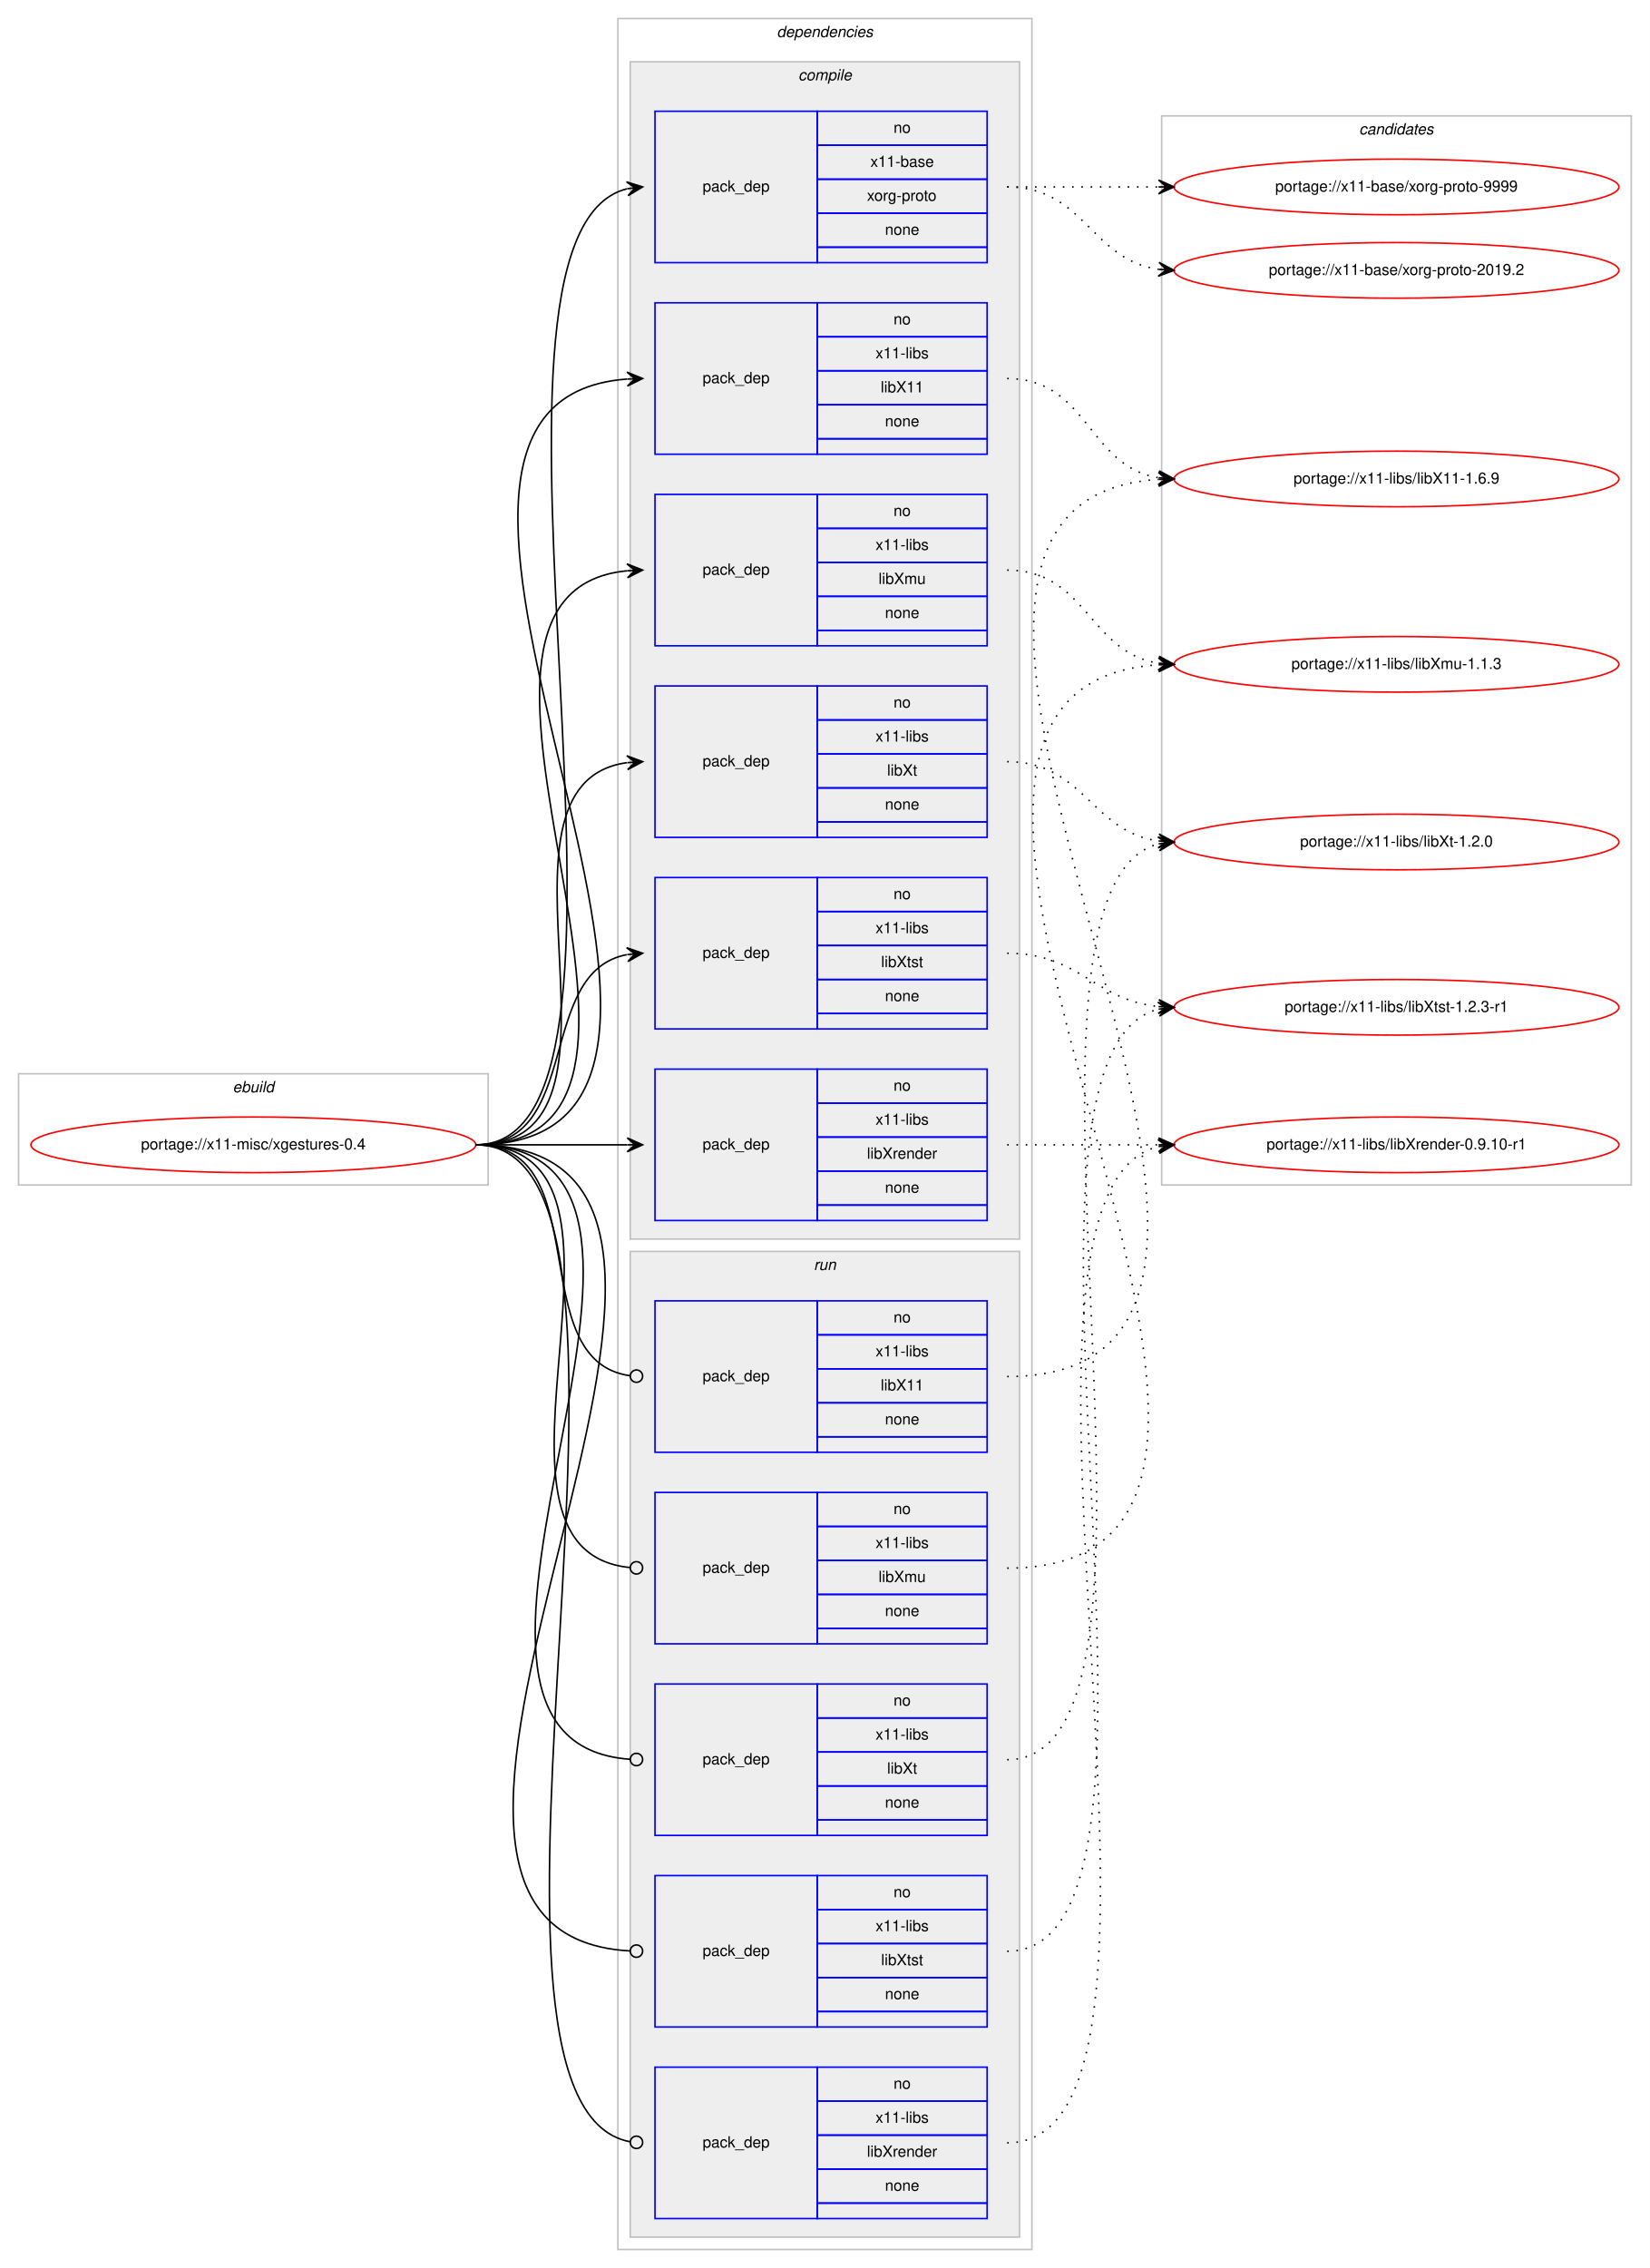
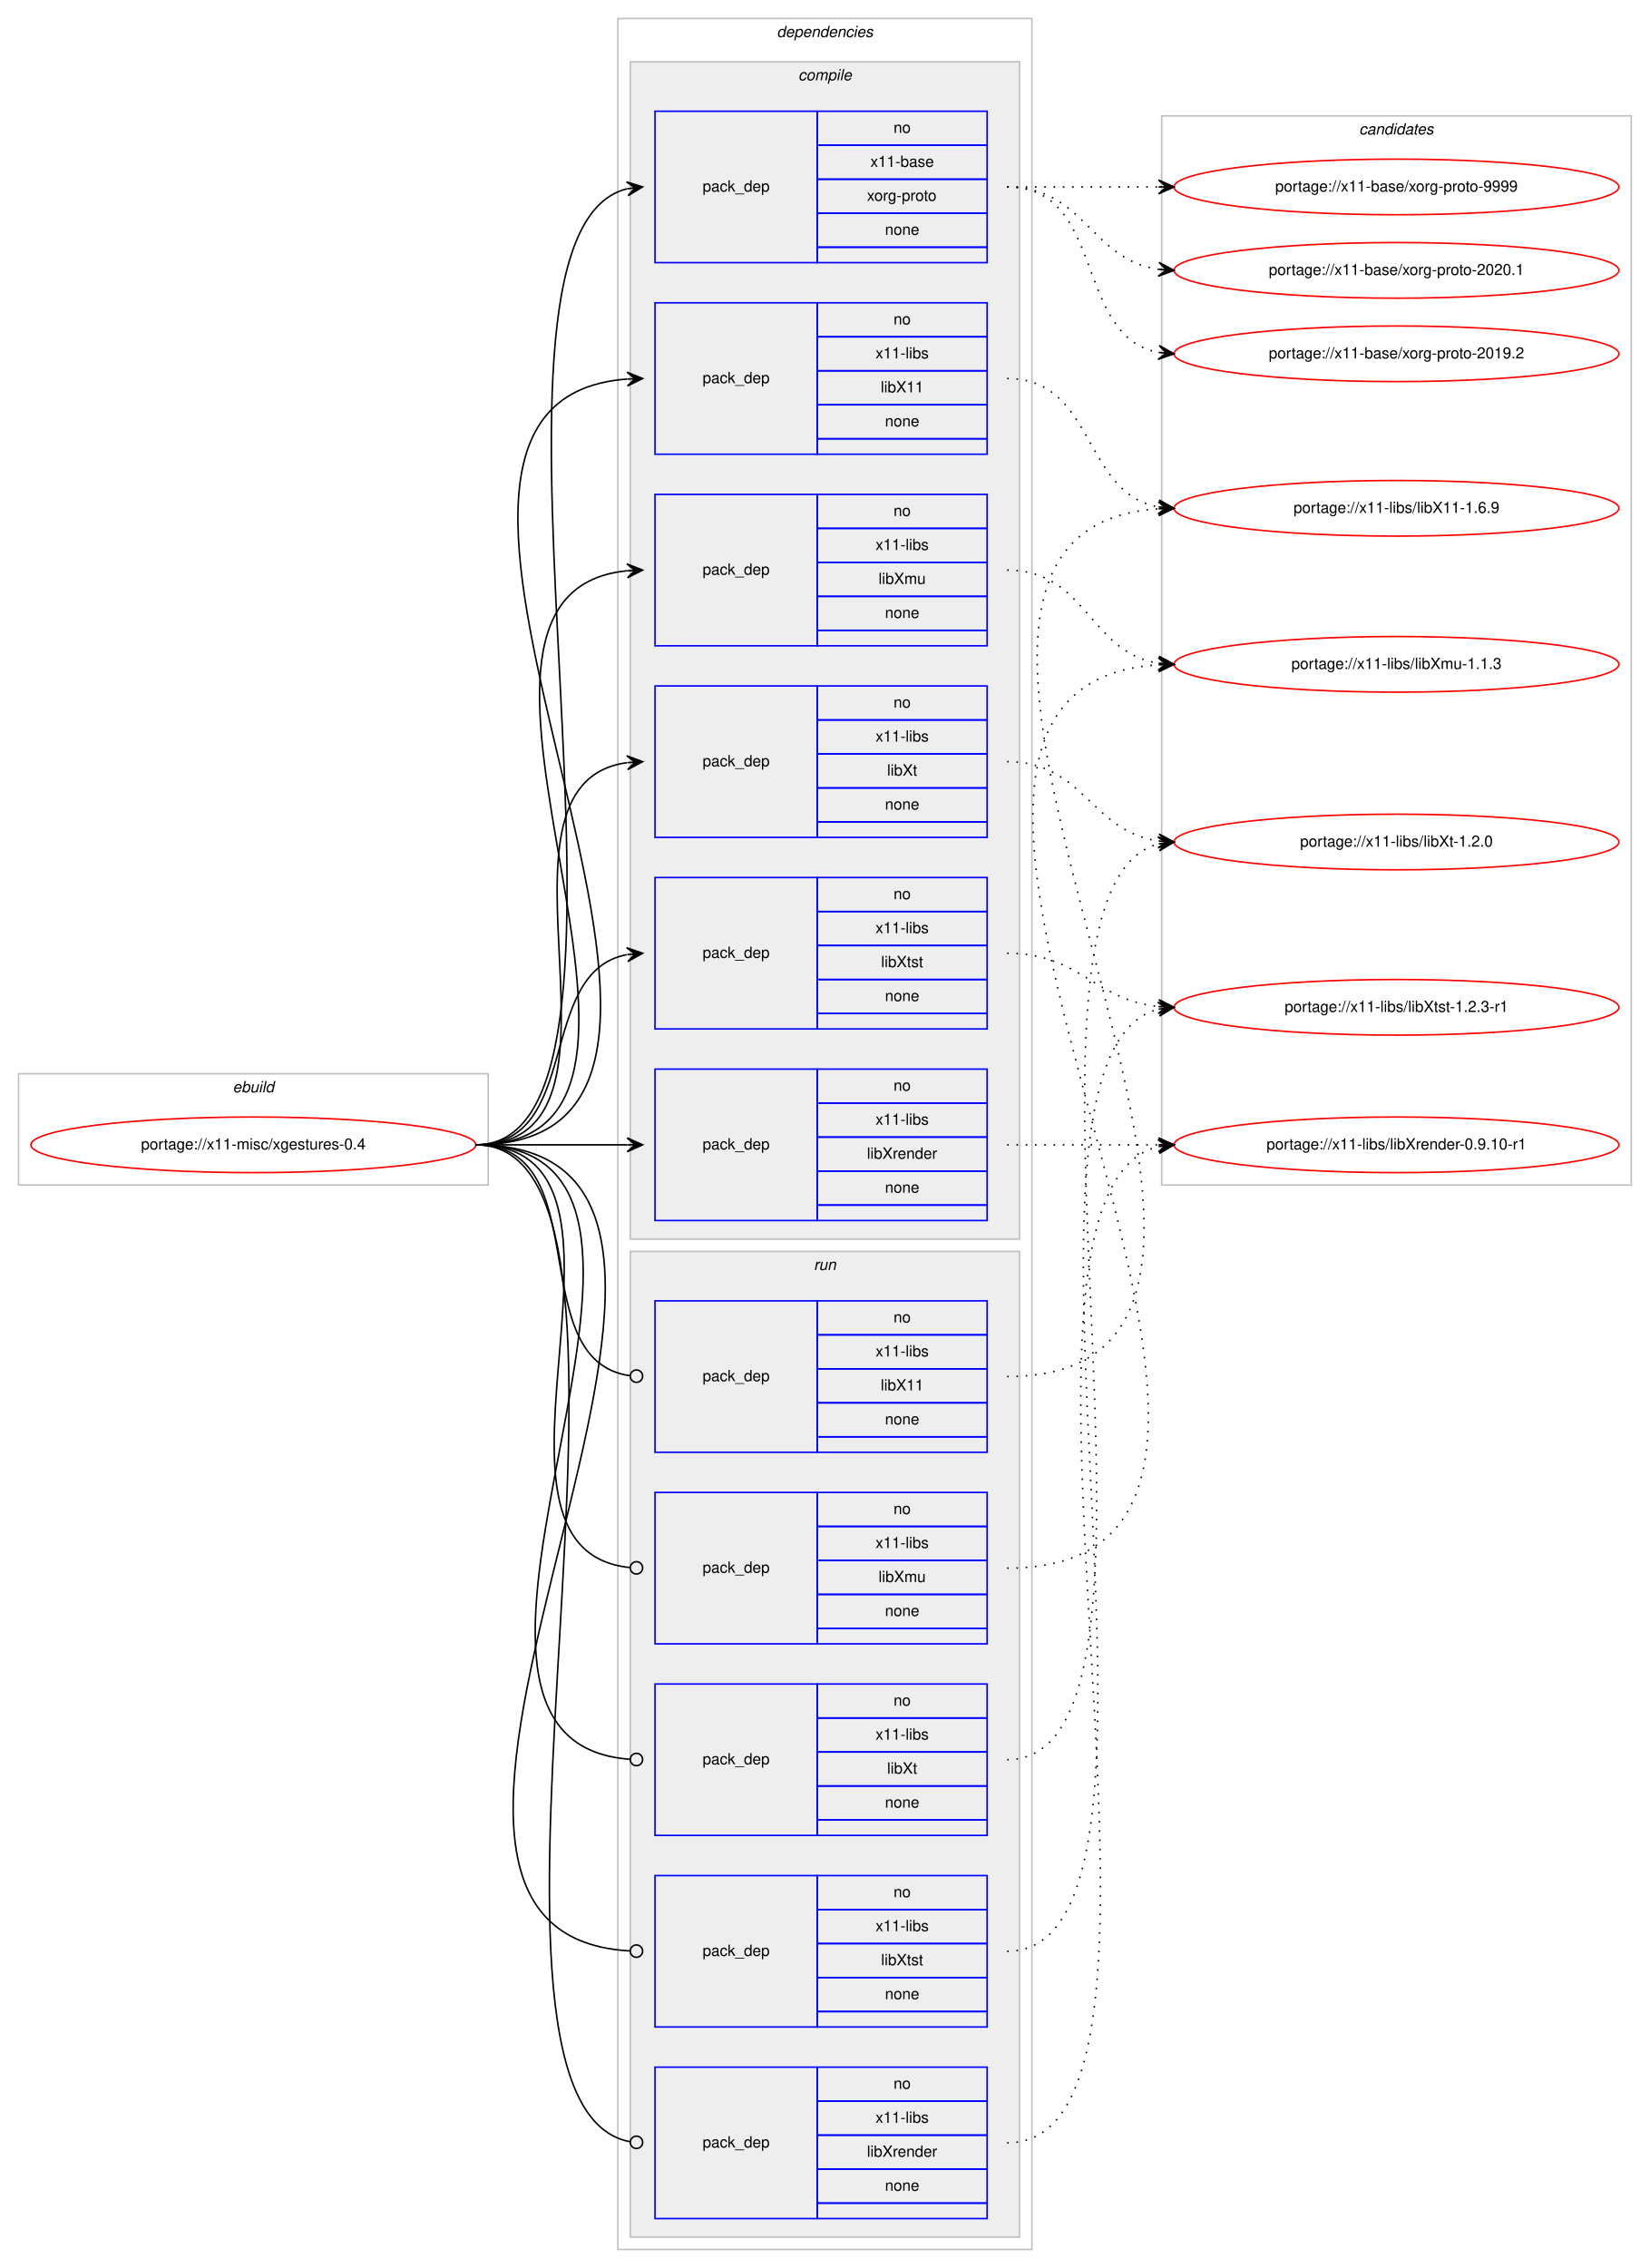
<svg xmlns="http://www.w3.org/2000/svg" xmlns:xlink="http://www.w3.org/1999/xlink" width="1068pt" height="1468pt" viewBox="0.00 0.00 1068.00 1468.00">
  <g id="graph0" class="graph" transform="scale(1 1) rotate(0) translate(4 1464)">
    <polygon fill="#ffffff" stroke="transparent" points="-4,4 -4,-1464 1064,-1464 1064,4 -4,4" />
    <g id="clust1" class="cluster">
      <polygon fill="none" stroke="#c0c0c0" points="8,-697 8,-769 312,-769 312,-697 8,-697" />
      <text text-anchor="start" x="146.663" y="-757" font-family="Helvetica,sans-Serif" font-style="italic" font-size="10.00" fill="#000000">ebuild</text>
    </g>
    <g id="clust2" class="cluster">
      <polygon fill="none" stroke="#c0c0c0" points="396,-8 396,-1452 664,-1452 664,-8 396,-8" />
      <text text-anchor="start" x="498.875" y="-1440" font-family="Helvetica,sans-Serif" font-style="italic" font-size="10.00" fill="#000000">dependencies</text>
    </g>
    <g id="clust3" class="cluster">
      <polygon fill="#eeeeee" stroke="#c0c0c0" points="404,-662 404,-1424 656,-1424 656,-662 404,-662" />
      <text text-anchor="start" x="512.778" y="-1412" font-family="Helvetica,sans-Serif" font-style="italic" font-size="10.00" fill="#000000">compile</text>
    </g>
    <g id="clust11" class="cluster">
      <polygon fill="#eeeeee" stroke="#c0c0c0" points="404,-16 404,-654 656,-654 656,-16 404,-16" />
      <text text-anchor="start" x="522.777" y="-642" font-family="Helvetica,sans-Serif" font-style="italic" font-size="10.00" fill="#000000">run</text>
    </g>
    <g id="clust17" class="cluster">
      <polygon fill="none" stroke="#c0c0c0" points="748,-697 748,-1389 1052,-1389 1052,-697 748,-697" />
      <text text-anchor="start" x="875.824" y="-1377" font-family="Helvetica,sans-Serif" font-style="italic" font-size="10.00" fill="#000000">candidates</text>
    </g>
    <g id="node1" class="node">
      <g id="a_node1">
        <a xlink:href="../x11-misc/xgestures-0.4.svg" xlink:title="portage://x11-misc/xgestures-0.4">
          <ellipse fill="none" stroke="#ff0000" cx="160" cy="-723" rx="144" ry="18" />
          <text text-anchor="middle" x="160" y="-720" font-family="Helvetica,sans-Serif" font-size="10.00" fill="#000000">portage://x11-misc/xgestures-0.4</text>
        </a>
      </g>
    </g>
    <g id="node2" class="node">
      <polygon fill="none" stroke="#0000ff" points="420,-1294 420,-1392 525,-1392 525,-1294 420,-1294" />
      <text text-anchor="start" x="450.823" y="-1340" font-family="Helvetica,sans-Serif" font-size="10.00" fill="#000000">pack_dep</text>
      <polygon fill="none" stroke="#0000ff" points="525,-1370 525,-1392 635,-1392 635,-1370 525,-1370" />
      <text text-anchor="start" x="574.441" y="-1378" font-family="Helvetica,sans-Serif" font-size="10.00" fill="#000000">no</text>
      <polygon fill="none" stroke="#0000ff" points="525,-1348 525,-1370 635,-1370 635,-1348 525,-1348" />
      <text text-anchor="start" x="559.438" y="-1356" font-family="Helvetica,sans-Serif" font-size="10.00" fill="#000000">x11-base</text>
      <polygon fill="none" stroke="#0000ff" points="525,-1326 525,-1348 635,-1348 635,-1326 525,-1326" />
      <text text-anchor="start" x="557.22" y="-1334" font-family="Helvetica,sans-Serif" font-size="10.00" fill="#000000">xorg-proto</text>
      <polygon fill="none" stroke="#0000ff" points="525,-1304 525,-1326 635,-1326 635,-1304 525,-1304" />
      <text text-anchor="start" x="568.882" y="-1312" font-family="Helvetica,sans-Serif" font-size="10.00" fill="#000000">none</text>
      <polygon fill="none" stroke="#0000ff" points="525,-1294 525,-1304 635,-1304 635,-1294 525,-1294" />
    </g>
    <g id="edge1" class="edge">
      <path fill="none" stroke="#000000" d="M304,-723C440.301,-723 280.666,-1311.915 401.94,-1341.821" />
      <polygon fill="#000000" stroke="#000000" points="412,-1343 401.544,-1346.306 407.034,-1342.418 402.068,-1341.836 402.068,-1341.836 402.068,-1341.836 407.034,-1342.418 402.592,-1337.367 412,-1343 412,-1343" />
    </g>
    <g id="node3" class="node">
      <polygon fill="none" stroke="#0000ff" points="420,-1170 420,-1268 525,-1268 525,-1170 420,-1170" />
      <text text-anchor="start" x="450.823" y="-1216" font-family="Helvetica,sans-Serif" font-size="10.00" fill="#000000">pack_dep</text>
      <polygon fill="none" stroke="#0000ff" points="525,-1246 525,-1268 635,-1268 635,-1246 525,-1246" />
      <text text-anchor="start" x="574.441" y="-1254" font-family="Helvetica,sans-Serif" font-size="10.00" fill="#000000">no</text>
      <polygon fill="none" stroke="#0000ff" points="525,-1224 525,-1246 635,-1246 635,-1224 525,-1224" />
      <text text-anchor="start" x="562.778" y="-1232" font-family="Helvetica,sans-Serif" font-size="10.00" fill="#000000">x11-libs</text>
      <polygon fill="none" stroke="#0000ff" points="525,-1202 525,-1224 635,-1224 635,-1202 525,-1202" />
      <text text-anchor="start" x="566.108" y="-1210" font-family="Helvetica,sans-Serif" font-size="10.00" fill="#000000">libX11</text>
      <polygon fill="none" stroke="#0000ff" points="525,-1180 525,-1202 635,-1202 635,-1180 525,-1180" />
      <text text-anchor="start" x="568.882" y="-1188" font-family="Helvetica,sans-Serif" font-size="10.00" fill="#000000">none</text>
      <polygon fill="none" stroke="#0000ff" points="525,-1170 525,-1180 635,-1180 635,-1170 525,-1170" />
    </g>
    <g id="edge2" class="edge">
      <path fill="none" stroke="#000000" d="M304,-723C526.085,-723 196.977,-1203.621 401.837,-1218.64" />
      <polygon fill="#000000" stroke="#000000" points="412,-1219 401.847,-1223.144 407.003,-1218.823 402.006,-1218.646 402.006,-1218.646 402.006,-1218.646 407.003,-1218.823 402.165,-1214.149 412,-1219 412,-1219" />
    </g>
    <g id="node4" class="node">
      <polygon fill="none" stroke="#0000ff" points="420,-1046 420,-1144 525,-1144 525,-1046 420,-1046" />
      <text text-anchor="start" x="450.823" y="-1092" font-family="Helvetica,sans-Serif" font-size="10.00" fill="#000000">pack_dep</text>
      <polygon fill="none" stroke="#0000ff" points="525,-1122 525,-1144 635,-1144 635,-1122 525,-1122" />
      <text text-anchor="start" x="574.441" y="-1130" font-family="Helvetica,sans-Serif" font-size="10.00" fill="#000000">no</text>
      <polygon fill="none" stroke="#0000ff" points="525,-1100 525,-1122 635,-1122 635,-1100 525,-1100" />
      <text text-anchor="start" x="562.778" y="-1108" font-family="Helvetica,sans-Serif" font-size="10.00" fill="#000000">x11-libs</text>
      <polygon fill="none" stroke="#0000ff" points="525,-1078 525,-1100 635,-1100 635,-1078 525,-1078" />
      <text text-anchor="start" x="564.723" y="-1086" font-family="Helvetica,sans-Serif" font-size="10.00" fill="#000000">libXmu</text>
      <polygon fill="none" stroke="#0000ff" points="525,-1056 525,-1078 635,-1078 635,-1056 525,-1056" />
      <text text-anchor="start" x="568.882" y="-1064" font-family="Helvetica,sans-Serif" font-size="10.00" fill="#000000">none</text>
      <polygon fill="none" stroke="#0000ff" points="525,-1046 525,-1056 635,-1056 635,-1046 525,-1046" />
    </g>
    <g id="edge3" class="edge">
      <path fill="none" stroke="#000000" d="M304,-723C472.63,-723 249.361,-1079.899 401.916,-1094.537" />
      <polygon fill="#000000" stroke="#000000" points="412,-1095 401.804,-1099.036 407.005,-1094.771 402.01,-1094.541 402.01,-1094.541 402.01,-1094.541 407.005,-1094.771 402.217,-1090.046 412,-1095 412,-1095" />
    </g>
    <g id="node5" class="node">
      <polygon fill="none" stroke="#0000ff" points="420,-674 420,-772 525,-772 525,-674 420,-674" />
      <text text-anchor="start" x="450.823" y="-720" font-family="Helvetica,sans-Serif" font-size="10.00" fill="#000000">pack_dep</text>
      <polygon fill="none" stroke="#0000ff" points="525,-750 525,-772 635,-772 635,-750 525,-750" />
      <text text-anchor="start" x="574.441" y="-758" font-family="Helvetica,sans-Serif" font-size="10.00" fill="#000000">no</text>
      <polygon fill="none" stroke="#0000ff" points="525,-728 525,-750 635,-750 635,-728 525,-728" />
      <text text-anchor="start" x="562.778" y="-736" font-family="Helvetica,sans-Serif" font-size="10.00" fill="#000000">x11-libs</text>
      <polygon fill="none" stroke="#0000ff" points="525,-706 525,-728 635,-728 635,-706 525,-706" />
      <text text-anchor="start" x="557.22" y="-714" font-family="Helvetica,sans-Serif" font-size="10.00" fill="#000000">libXrender</text>
      <polygon fill="none" stroke="#0000ff" points="525,-684 525,-706 635,-706 635,-684 525,-684" />
      <text text-anchor="start" x="568.882" y="-692" font-family="Helvetica,sans-Serif" font-size="10.00" fill="#000000">none</text>
      <polygon fill="none" stroke="#0000ff" points="525,-674 525,-684 635,-684 635,-674 525,-674" />
    </g>
    <g id="edge4" class="edge">
      <path fill="none" stroke="#000000" d="M304,-723C348.438,-723 362.02,-723 401.878,-723" />
      <polygon fill="#000000" stroke="#000000" points="412,-723 402,-727.5 407,-723 402,-723 402,-723 402,-723 407,-723 402,-718.5 412,-723 412,-723" />
    </g>
    <g id="node6" class="node">
      <polygon fill="none" stroke="#0000ff" points="420,-922 420,-1020 525,-1020 525,-922 420,-922" />
      <text text-anchor="start" x="450.823" y="-968" font-family="Helvetica,sans-Serif" font-size="10.00" fill="#000000">pack_dep</text>
      <polygon fill="none" stroke="#0000ff" points="525,-998 525,-1020 635,-1020 635,-998 525,-998" />
      <text text-anchor="start" x="574.441" y="-1006" font-family="Helvetica,sans-Serif" font-size="10.00" fill="#000000">no</text>
      <polygon fill="none" stroke="#0000ff" points="525,-976 525,-998 635,-998 635,-976 525,-976" />
      <text text-anchor="start" x="562.778" y="-984" font-family="Helvetica,sans-Serif" font-size="10.00" fill="#000000">x11-libs</text>
      <polygon fill="none" stroke="#0000ff" points="525,-954 525,-976 635,-976 635,-954 525,-954" />
      <text text-anchor="start" x="570.278" y="-962" font-family="Helvetica,sans-Serif" font-size="10.00" fill="#000000">libXt</text>
      <polygon fill="none" stroke="#0000ff" points="525,-932 525,-954 635,-954 635,-932 525,-932" />
      <text text-anchor="start" x="568.882" y="-940" font-family="Helvetica,sans-Serif" font-size="10.00" fill="#000000">none</text>
      <polygon fill="none" stroke="#0000ff" points="525,-922 525,-932 635,-932 635,-922 525,-922" />
    </g>
    <g id="edge5" class="edge">
      <path fill="none" stroke="#000000" d="M304,-723C420.581,-723 299.567,-956.212 401.762,-970.332" />
      <polygon fill="#000000" stroke="#000000" points="412,-971 401.728,-974.839 407.011,-970.674 402.021,-970.349 402.021,-970.349 402.021,-970.349 407.011,-970.674 402.314,-965.858 412,-971 412,-971" />
    </g>
    <g id="node7" class="node">
      <polygon fill="none" stroke="#0000ff" points="420,-798 420,-896 525,-896 525,-798 420,-798" />
      <text text-anchor="start" x="450.823" y="-844" font-family="Helvetica,sans-Serif" font-size="10.00" fill="#000000">pack_dep</text>
      <polygon fill="none" stroke="#0000ff" points="525,-874 525,-896 635,-896 635,-874 525,-874" />
      <text text-anchor="start" x="574.441" y="-882" font-family="Helvetica,sans-Serif" font-size="10.00" fill="#000000">no</text>
      <polygon fill="none" stroke="#0000ff" points="525,-852 525,-874 635,-874 635,-852 525,-852" />
      <text text-anchor="start" x="562.778" y="-860" font-family="Helvetica,sans-Serif" font-size="10.00" fill="#000000">x11-libs</text>
      <polygon fill="none" stroke="#0000ff" points="525,-830 525,-852 635,-852 635,-830 525,-830" />
      <text text-anchor="start" x="566.388" y="-838" font-family="Helvetica,sans-Serif" font-size="10.00" fill="#000000">libXtst</text>
      <polygon fill="none" stroke="#0000ff" points="525,-808 525,-830 635,-830 635,-808 525,-808" />
      <text text-anchor="start" x="568.882" y="-816" font-family="Helvetica,sans-Serif" font-size="10.00" fill="#000000">none</text>
      <polygon fill="none" stroke="#0000ff" points="525,-798 525,-808 635,-808 635,-798 525,-798" />
    </g>
    <g id="edge6" class="edge">
      <path fill="none" stroke="#000000" d="M304,-723C373.373,-723 342.506,-834.726 401.698,-846.073" />
      <polygon fill="#000000" stroke="#000000" points="412,-847 401.637,-850.586 407.02,-846.552 402.04,-846.104 402.04,-846.104 402.04,-846.104 407.02,-846.552 402.443,-841.622 412,-847 412,-847" />
    </g>
    <g id="node8" class="node">
      <polygon fill="none" stroke="#0000ff" points="420,-524 420,-622 525,-622 525,-524 420,-524" />
      <text text-anchor="start" x="450.823" y="-570" font-family="Helvetica,sans-Serif" font-size="10.00" fill="#000000">pack_dep</text>
      <polygon fill="none" stroke="#0000ff" points="525,-600 525,-622 635,-622 635,-600 525,-600" />
      <text text-anchor="start" x="574.441" y="-608" font-family="Helvetica,sans-Serif" font-size="10.00" fill="#000000">no</text>
      <polygon fill="none" stroke="#0000ff" points="525,-578 525,-600 635,-600 635,-578 525,-578" />
      <text text-anchor="start" x="562.778" y="-586" font-family="Helvetica,sans-Serif" font-size="10.00" fill="#000000">x11-libs</text>
      <polygon fill="none" stroke="#0000ff" points="525,-556 525,-578 635,-578 635,-556 525,-556" />
      <text text-anchor="start" x="566.108" y="-564" font-family="Helvetica,sans-Serif" font-size="10.00" fill="#000000">libX11</text>
      <polygon fill="none" stroke="#0000ff" points="525,-534 525,-556 635,-556 635,-534 525,-534" />
      <text text-anchor="start" x="568.882" y="-542" font-family="Helvetica,sans-Serif" font-size="10.00" fill="#000000">none</text>
      <polygon fill="none" stroke="#0000ff" points="525,-524 525,-534 635,-534 635,-524 525,-524" />
    </g>
    <g id="edge7" class="edge">
      <path fill="none" stroke="#000000" d="M304,-723C383.261,-723 333.638,-583.361 403.837,-573.543" />
      <ellipse fill="none" stroke="#000000" cx="408.009" cy="-573.266" rx="4" ry="4" />
    </g>
    <g id="node9" class="node">
      <polygon fill="none" stroke="#0000ff" points="420,-400 420,-498 525,-498 525,-400 420,-400" />
      <text text-anchor="start" x="450.823" y="-446" font-family="Helvetica,sans-Serif" font-size="10.00" fill="#000000">pack_dep</text>
      <polygon fill="none" stroke="#0000ff" points="525,-476 525,-498 635,-498 635,-476 525,-476" />
      <text text-anchor="start" x="574.441" y="-484" font-family="Helvetica,sans-Serif" font-size="10.00" fill="#000000">no</text>
      <polygon fill="none" stroke="#0000ff" points="525,-454 525,-476 635,-476 635,-454 525,-454" />
      <text text-anchor="start" x="562.778" y="-462" font-family="Helvetica,sans-Serif" font-size="10.00" fill="#000000">x11-libs</text>
      <polygon fill="none" stroke="#0000ff" points="525,-432 525,-454 635,-454 635,-432 525,-432" />
      <text text-anchor="start" x="564.723" y="-440" font-family="Helvetica,sans-Serif" font-size="10.00" fill="#000000">libXmu</text>
      <polygon fill="none" stroke="#0000ff" points="525,-410 525,-432 635,-432 635,-410 525,-410" />
      <text text-anchor="start" x="568.882" y="-418" font-family="Helvetica,sans-Serif" font-size="10.00" fill="#000000">none</text>
      <polygon fill="none" stroke="#0000ff" points="525,-400 525,-410 635,-410 635,-400 525,-400" />
    </g>
    <g id="edge8" class="edge">
      <path fill="none" stroke="#000000" d="M304,-723C432.084,-723 287.581,-460.647 403.952,-449.374" />
      <ellipse fill="none" stroke="#000000" cx="408.004" cy="-449.186" rx="4" ry="4" />
    </g>
    <g id="node10" class="node">
      <polygon fill="none" stroke="#0000ff" points="420,-28 420,-126 525,-126 525,-28 420,-28" />
      <text text-anchor="start" x="450.823" y="-74" font-family="Helvetica,sans-Serif" font-size="10.00" fill="#000000">pack_dep</text>
      <polygon fill="none" stroke="#0000ff" points="525,-104 525,-126 635,-126 635,-104 525,-104" />
      <text text-anchor="start" x="574.441" y="-112" font-family="Helvetica,sans-Serif" font-size="10.00" fill="#000000">no</text>
      <polygon fill="none" stroke="#0000ff" points="525,-82 525,-104 635,-104 635,-82 525,-82" />
      <text text-anchor="start" x="562.778" y="-90" font-family="Helvetica,sans-Serif" font-size="10.00" fill="#000000">x11-libs</text>
      <polygon fill="none" stroke="#0000ff" points="525,-60 525,-82 635,-82 635,-60 525,-60" />
      <text text-anchor="start" x="557.22" y="-68" font-family="Helvetica,sans-Serif" font-size="10.00" fill="#000000">libXrender</text>
      <polygon fill="none" stroke="#0000ff" points="525,-38 525,-60 635,-60 635,-38 525,-38" />
      <text text-anchor="start" x="568.882" y="-46" font-family="Helvetica,sans-Serif" font-size="10.00" fill="#000000">none</text>
      <polygon fill="none" stroke="#0000ff" points="525,-28 525,-38 635,-38 635,-28 525,-28" />
    </g>
    <g id="edge9" class="edge">
      <path fill="none" stroke="#000000" d="M304,-723C446.705,-723 273.479,-101.988 403.843,-77.73" />
      <ellipse fill="none" stroke="#000000" cx="408.016" cy="-77.356" rx="4" ry="4" />
    </g>
    <g id="node11" class="node">
      <polygon fill="none" stroke="#0000ff" points="420,-276 420,-374 525,-374 525,-276 420,-276" />
      <text text-anchor="start" x="450.823" y="-322" font-family="Helvetica,sans-Serif" font-size="10.00" fill="#000000">pack_dep</text>
      <polygon fill="none" stroke="#0000ff" points="525,-352 525,-374 635,-374 635,-352 525,-352" />
      <text text-anchor="start" x="574.441" y="-360" font-family="Helvetica,sans-Serif" font-size="10.00" fill="#000000">no</text>
      <polygon fill="none" stroke="#0000ff" points="525,-330 525,-352 635,-352 635,-330 525,-330" />
      <text text-anchor="start" x="562.778" y="-338" font-family="Helvetica,sans-Serif" font-size="10.00" fill="#000000">x11-libs</text>
      <polygon fill="none" stroke="#0000ff" points="525,-308 525,-330 635,-330 635,-308 525,-308" />
      <text text-anchor="start" x="570.278" y="-316" font-family="Helvetica,sans-Serif" font-size="10.00" fill="#000000">libXt</text>
      <polygon fill="none" stroke="#0000ff" points="525,-286 525,-308 635,-308 635,-286 525,-286" />
      <text text-anchor="start" x="568.882" y="-294" font-family="Helvetica,sans-Serif" font-size="10.00" fill="#000000">none</text>
      <polygon fill="none" stroke="#0000ff" points="525,-276 525,-286 635,-286 635,-276 525,-276" />
    </g>
    <g id="edge10" class="edge">
      <path fill="none" stroke="#000000" d="M304,-723C484.511,-723 236.441,-336.958 403.978,-325.271" />
      <ellipse fill="none" stroke="#000000" cx="408.002" cy="-325.135" rx="4" ry="4" />
    </g>
    <g id="node12" class="node">
      <polygon fill="none" stroke="#0000ff" points="420,-152 420,-250 525,-250 525,-152 420,-152" />
      <text text-anchor="start" x="450.823" y="-198" font-family="Helvetica,sans-Serif" font-size="10.00" fill="#000000">pack_dep</text>
      <polygon fill="none" stroke="#0000ff" points="525,-228 525,-250 635,-250 635,-228 525,-228" />
      <text text-anchor="start" x="574.441" y="-236" font-family="Helvetica,sans-Serif" font-size="10.00" fill="#000000">no</text>
      <polygon fill="none" stroke="#0000ff" points="525,-206 525,-228 635,-228 635,-206 525,-206" />
      <text text-anchor="start" x="562.778" y="-214" font-family="Helvetica,sans-Serif" font-size="10.00" fill="#000000">x11-libs</text>
      <polygon fill="none" stroke="#0000ff" points="525,-184 525,-206 635,-206 635,-184 525,-184" />
      <text text-anchor="start" x="566.388" y="-192" font-family="Helvetica,sans-Serif" font-size="10.00" fill="#000000">libXtst</text>
      <polygon fill="none" stroke="#0000ff" points="525,-162 525,-184 635,-184 635,-162 525,-162" />
      <text text-anchor="start" x="568.882" y="-170" font-family="Helvetica,sans-Serif" font-size="10.00" fill="#000000">none</text>
      <polygon fill="none" stroke="#0000ff" points="525,-152 525,-162 635,-162 635,-152 525,-152" />
    </g>
    <g id="edge11" class="edge">
      <path fill="none" stroke="#000000" d="M304,-723C538.137,-723 183.578,-213.163 403.917,-201.213" />
      <ellipse fill="none" stroke="#000000" cx="408.001" cy="-201.106" rx="4" ry="4" />
    </g>
    <g id="node13" class="node">
      <g id="a_node13">
        <a xlink:href="../x11-base/xorg-proto-9999.svg" xlink:title="portage://x11-base/xorg-proto-9999">
          <ellipse fill="none" stroke="#ff0000" cx="900" cy="-1343" rx="144" ry="18" />
          <text text-anchor="middle" x="900" y="-1340" font-family="Helvetica,sans-Serif" font-size="10.00" fill="#000000">portage://x11-base/xorg-proto-9999</text>
        </a>
      </g>
    </g>
    <g id="edge12" class="edge">
      <path fill="none" stroke="#000000" stroke-dasharray="1,5" d="M648,-1343C692.438,-1343 706.02,-1343 745.878,-1343" />
      <polygon fill="#000000" stroke="#000000" points="756,-1343 746,-1347.5 751,-1343 746,-1343 746,-1343 746,-1343 751,-1343 746,-1338.5 756,-1343 756,-1343" />
    </g>
    <g id="node14" class="node">
      <g id="a_node14">
-         <a xlink:href="../x11-base/xorg-proto-2019.2.svg" xlink:title="portage://x11-base/xorg-proto-2019.2">
+         <a xlink:href="../x11-base/xorg-proto-2020.1.svg" xlink:title="portage://x11-base/xorg-proto-2020.1">
          <ellipse fill="none" stroke="#ff0000" cx="900" cy="-1289" rx="144" ry="18" />
-           <text text-anchor="middle" x="900" y="-1286" font-family="Helvetica,sans-Serif" font-size="10.00" fill="#000000">portage://x11-base/xorg-proto-2019.2</text>
+           <text text-anchor="middle" x="900" y="-1286" font-family="Helvetica,sans-Serif" font-size="10.00" fill="#000000">portage://x11-base/xorg-proto-2020.1</text>
        </a>
      </g>
    </g>
    <g id="edge13" class="edge">
      <path fill="none" stroke="#000000" stroke-dasharray="1,5" d="M648,-1343C698.102,-1343 702.012,-1295.934 745.979,-1289.683" />
      <polygon fill="#000000" stroke="#000000" points="756,-1289 746.329,-1294.169 751.012,-1289.34 746.023,-1289.68 746.023,-1289.68 746.023,-1289.68 751.012,-1289.34 745.717,-1285.19 756,-1289 756,-1289" />
    </g>
    <g id="node15" class="node">
      <g id="a_node15">
-         <a xlink:href="../x11-libs/libX11-1.6.9.svg" xlink:title="portage://x11-libs/libX11-1.6.9">
-           <ellipse fill="none" stroke="#ff0000" cx="900" cy="-1154" rx="144" ry="18" />
-           <text text-anchor="middle" x="900" y="-1151" font-family="Helvetica,sans-Serif" font-size="10.00" fill="#000000">portage://x11-libs/libX11-1.6.9</text>
+         <a xlink:href="../x11-base/xorg-proto-2019.2.svg" xlink:title="portage://x11-base/xorg-proto-2019.2">
+           <ellipse fill="none" stroke="#ff0000" cx="900" cy="-1235" rx="144" ry="18" />
+           <text text-anchor="middle" x="900" y="-1232" font-family="Helvetica,sans-Serif" font-size="10.00" fill="#000000">portage://x11-base/xorg-proto-2019.2</text>
        </a>
      </g>
    </g>
    <g id="edge14" class="edge">
-       <path fill="none" stroke="#000000" stroke-dasharray="1,5" d="M648,-1219C700.412,-1219 700.249,-1162.109 745.884,-1154.775" />
-       <polygon fill="#000000" stroke="#000000" points="756,-1154 746.373,-1159.251 751.015,-1154.382 746.029,-1154.764 746.029,-1154.764 746.029,-1154.764 751.015,-1154.382 745.685,-1150.277 756,-1154 756,-1154" />
+       <path fill="none" stroke="#000000" stroke-dasharray="1,5" d="M648,-1343C712.303,-1343 690.78,-1246.09 746.031,-1235.869" />
+       <polygon fill="#000000" stroke="#000000" points="756,-1235 746.429,-1240.352 751.019,-1235.434 746.038,-1235.869 746.038,-1235.869 746.038,-1235.869 751.019,-1235.434 745.647,-1231.386 756,-1235 756,-1235" />
    </g>
    <g id="node16" class="node">
      <g id="a_node16">
+         <a xlink:href="../x11-libs/libX11-1.6.9.svg" xlink:title="portage://x11-libs/libX11-1.6.9">
+           <ellipse fill="none" stroke="#ff0000" cx="900" cy="-1135" rx="144" ry="18" />
+           <text text-anchor="middle" x="900" y="-1132" font-family="Helvetica,sans-Serif" font-size="10.00" fill="#000000">portage://x11-libs/libX11-1.6.9</text>
+         </a>
+       </g>
+     </g>
+     <g id="edge15" class="edge">
+       <path fill="none" stroke="#000000" stroke-dasharray="1,5" d="M648,-1219C705.128,-1219 696.567,-1144.864 745.74,-1135.887" />
+       <polygon fill="#000000" stroke="#000000" points="756,-1135 746.424,-1140.344 751.019,-1135.43 746.037,-1135.861 746.037,-1135.861 746.037,-1135.861 751.019,-1135.43 745.65,-1131.378 756,-1135 756,-1135" />
+     </g>
+     <g id="node17" class="node">
+       <g id="a_node17">
        <a xlink:href="../x11-libs/libXmu-1.1.3.svg" xlink:title="portage://x11-libs/libXmu-1.1.3">
          <ellipse fill="none" stroke="#ff0000" cx="900" cy="-1034" rx="144" ry="18" />
          <text text-anchor="middle" x="900" y="-1031" font-family="Helvetica,sans-Serif" font-size="10.00" fill="#000000">portage://x11-libs/libXmu-1.1.3</text>
        </a>
      </g>
    </g>
-     <g id="edge15" class="edge">
+     <g id="edge16" class="edge">
      <path fill="none" stroke="#000000" stroke-dasharray="1,5" d="M648,-1095C699.574,-1095 700.925,-1041.61 746.025,-1034.728" />
      <polygon fill="#000000" stroke="#000000" points="756,-1034 746.354,-1039.216 751.013,-1034.364 746.027,-1034.727 746.027,-1034.727 746.027,-1034.727 751.013,-1034.364 745.699,-1030.239 756,-1034 756,-1034" />
    </g>
-     <g id="node17" class="node">
-       <g id="a_node17">
+     <g id="node18" class="node">
+       <g id="a_node18">
        <a xlink:href="../x11-libs/libXrender-0.9.10-r1.svg" xlink:title="portage://x11-libs/libXrender-0.9.10-r1">
          <ellipse fill="none" stroke="#ff0000" cx="900" cy="-723" rx="144" ry="18" />
          <text text-anchor="middle" x="900" y="-720" font-family="Helvetica,sans-Serif" font-size="10.00" fill="#000000">portage://x11-libs/libXrender-0.9.10-r1</text>
        </a>
      </g>
    </g>
-     <g id="edge16" class="edge">
+     <g id="edge17" class="edge">
      <path fill="none" stroke="#000000" stroke-dasharray="1,5" d="M648,-723C692.438,-723 706.02,-723 745.878,-723" />
      <polygon fill="#000000" stroke="#000000" points="756,-723 746,-727.5 751,-723 746,-723 746,-723 746,-723 751,-723 746,-718.5 756,-723 756,-723" />
    </g>
-     <g id="node18" class="node">
-       <g id="a_node18">
+     <g id="node19" class="node">
+       <g id="a_node19">
        <a xlink:href="../x11-libs/libXt-1.2.0.svg" xlink:title="portage://x11-libs/libXt-1.2.0">
          <ellipse fill="none" stroke="#ff0000" cx="900" cy="-919" rx="144" ry="18" />
          <text text-anchor="middle" x="900" y="-916" font-family="Helvetica,sans-Serif" font-size="10.00" fill="#000000">portage://x11-libs/libXt-1.2.0</text>
        </a>
      </g>
    </g>
-     <g id="edge17" class="edge">
+     <g id="edge18" class="edge">
      <path fill="none" stroke="#000000" stroke-dasharray="1,5" d="M648,-971C697.632,-971 702.285,-925.866 745.768,-919.696" />
      <polygon fill="#000000" stroke="#000000" points="756,-919 746.328,-924.168 751.011,-919.339 746.023,-919.678 746.023,-919.678 746.023,-919.678 751.011,-919.339 745.718,-915.189 756,-919 756,-919" />
    </g>
-     <g id="node19" class="node">
-       <g id="a_node19">
+     <g id="node20" class="node">
+       <g id="a_node20">
        <a xlink:href="../x11-libs/libXtst-1.2.3-r1.svg" xlink:title="portage://x11-libs/libXtst-1.2.3-r1">
          <ellipse fill="none" stroke="#ff0000" cx="900" cy="-812" rx="144" ry="18" />
          <text text-anchor="middle" x="900" y="-809" font-family="Helvetica,sans-Serif" font-size="10.00" fill="#000000">portage://x11-libs/libXtst-1.2.3-r1</text>
        </a>
      </g>
    </g>
-     <g id="edge18" class="edge">
+     <g id="edge19" class="edge">
      <path fill="none" stroke="#000000" stroke-dasharray="1,5" d="M648,-847C694.91,-847 704.332,-816.749 745.97,-812.495" />
      <polygon fill="#000000" stroke="#000000" points="756,-812 746.234,-816.987 751.006,-812.246 746.012,-812.493 746.012,-812.493 746.012,-812.493 751.006,-812.246 745.79,-807.998 756,-812 756,-812" />
    </g>
-     <g id="edge19" class="edge">
-       <path fill="none" stroke="#000000" stroke-dasharray="1,5" d="M648,-573C907.183,-573 504.239,-1138.782 745.964,-1153.7" />
-       <polygon fill="#000000" stroke="#000000" points="756,-1154 745.87,-1158.199 751.002,-1153.85 746.005,-1153.701 746.005,-1153.701 746.005,-1153.701 751.002,-1153.85 746.139,-1149.203 756,-1154 756,-1154" />
-     </g>
    <g id="edge20" class="edge">
+       <path fill="none" stroke="#000000" stroke-dasharray="1,5" d="M648,-573C898.871,-573 512.486,-1119.738 745.932,-1134.688" />
+       <polygon fill="#000000" stroke="#000000" points="756,-1135 745.865,-1139.188 751.002,-1134.845 746.005,-1134.69 746.005,-1134.69 746.005,-1134.69 751.002,-1134.845 746.144,-1130.192 756,-1135 756,-1135" />
+     </g>
+     <g id="edge21" class="edge">
      <path fill="none" stroke="#000000" stroke-dasharray="1,5" d="M648,-449C908.908,-449 502.582,-1018.677 745.897,-1033.698" />
      <polygon fill="#000000" stroke="#000000" points="756,-1034 745.87,-1038.199 751.002,-1033.85 746.005,-1033.701 746.005,-1033.701 746.005,-1033.701 751.002,-1033.85 746.139,-1029.203 756,-1034 756,-1034" />
    </g>
-     <g id="edge21" class="edge">
+     <g id="edge22" class="edge">
      <path fill="none" stroke="#000000" stroke-dasharray="1,5" d="M648,-77C789.995,-77 619.196,-691.842 745.918,-721.864" />
      <polygon fill="#000000" stroke="#000000" points="756,-723 745.559,-726.352 751.032,-722.44 746.063,-721.88 746.063,-721.88 746.063,-721.88 751.032,-722.44 746.567,-717.408 756,-723 756,-723" />
    </g>
-     <g id="edge22" class="edge">
+     <g id="edge23" class="edge">
      <path fill="none" stroke="#000000" stroke-dasharray="1,5" d="M648,-325C778.626,-325 630.086,-888.089 745.991,-917.783" />
      <polygon fill="#000000" stroke="#000000" points="756,-919 745.53,-922.26 751.037,-918.396 746.073,-917.793 746.073,-917.793 746.073,-917.793 751.037,-918.396 746.616,-913.326 756,-919 756,-919" />
    </g>
-     <g id="edge23" class="edge">
+     <g id="edge24" class="edge">
      <path fill="none" stroke="#000000" stroke-dasharray="1,5" d="M648,-201C782.247,-201 626.752,-780.204 745.72,-810.748" />
      <polygon fill="#000000" stroke="#000000" points="756,-812 745.529,-815.258 751.037,-811.395 746.073,-810.791 746.073,-810.791 746.073,-810.791 751.037,-811.395 746.617,-806.324 756,-812 756,-812" />
    </g>
  </g>
</svg>
